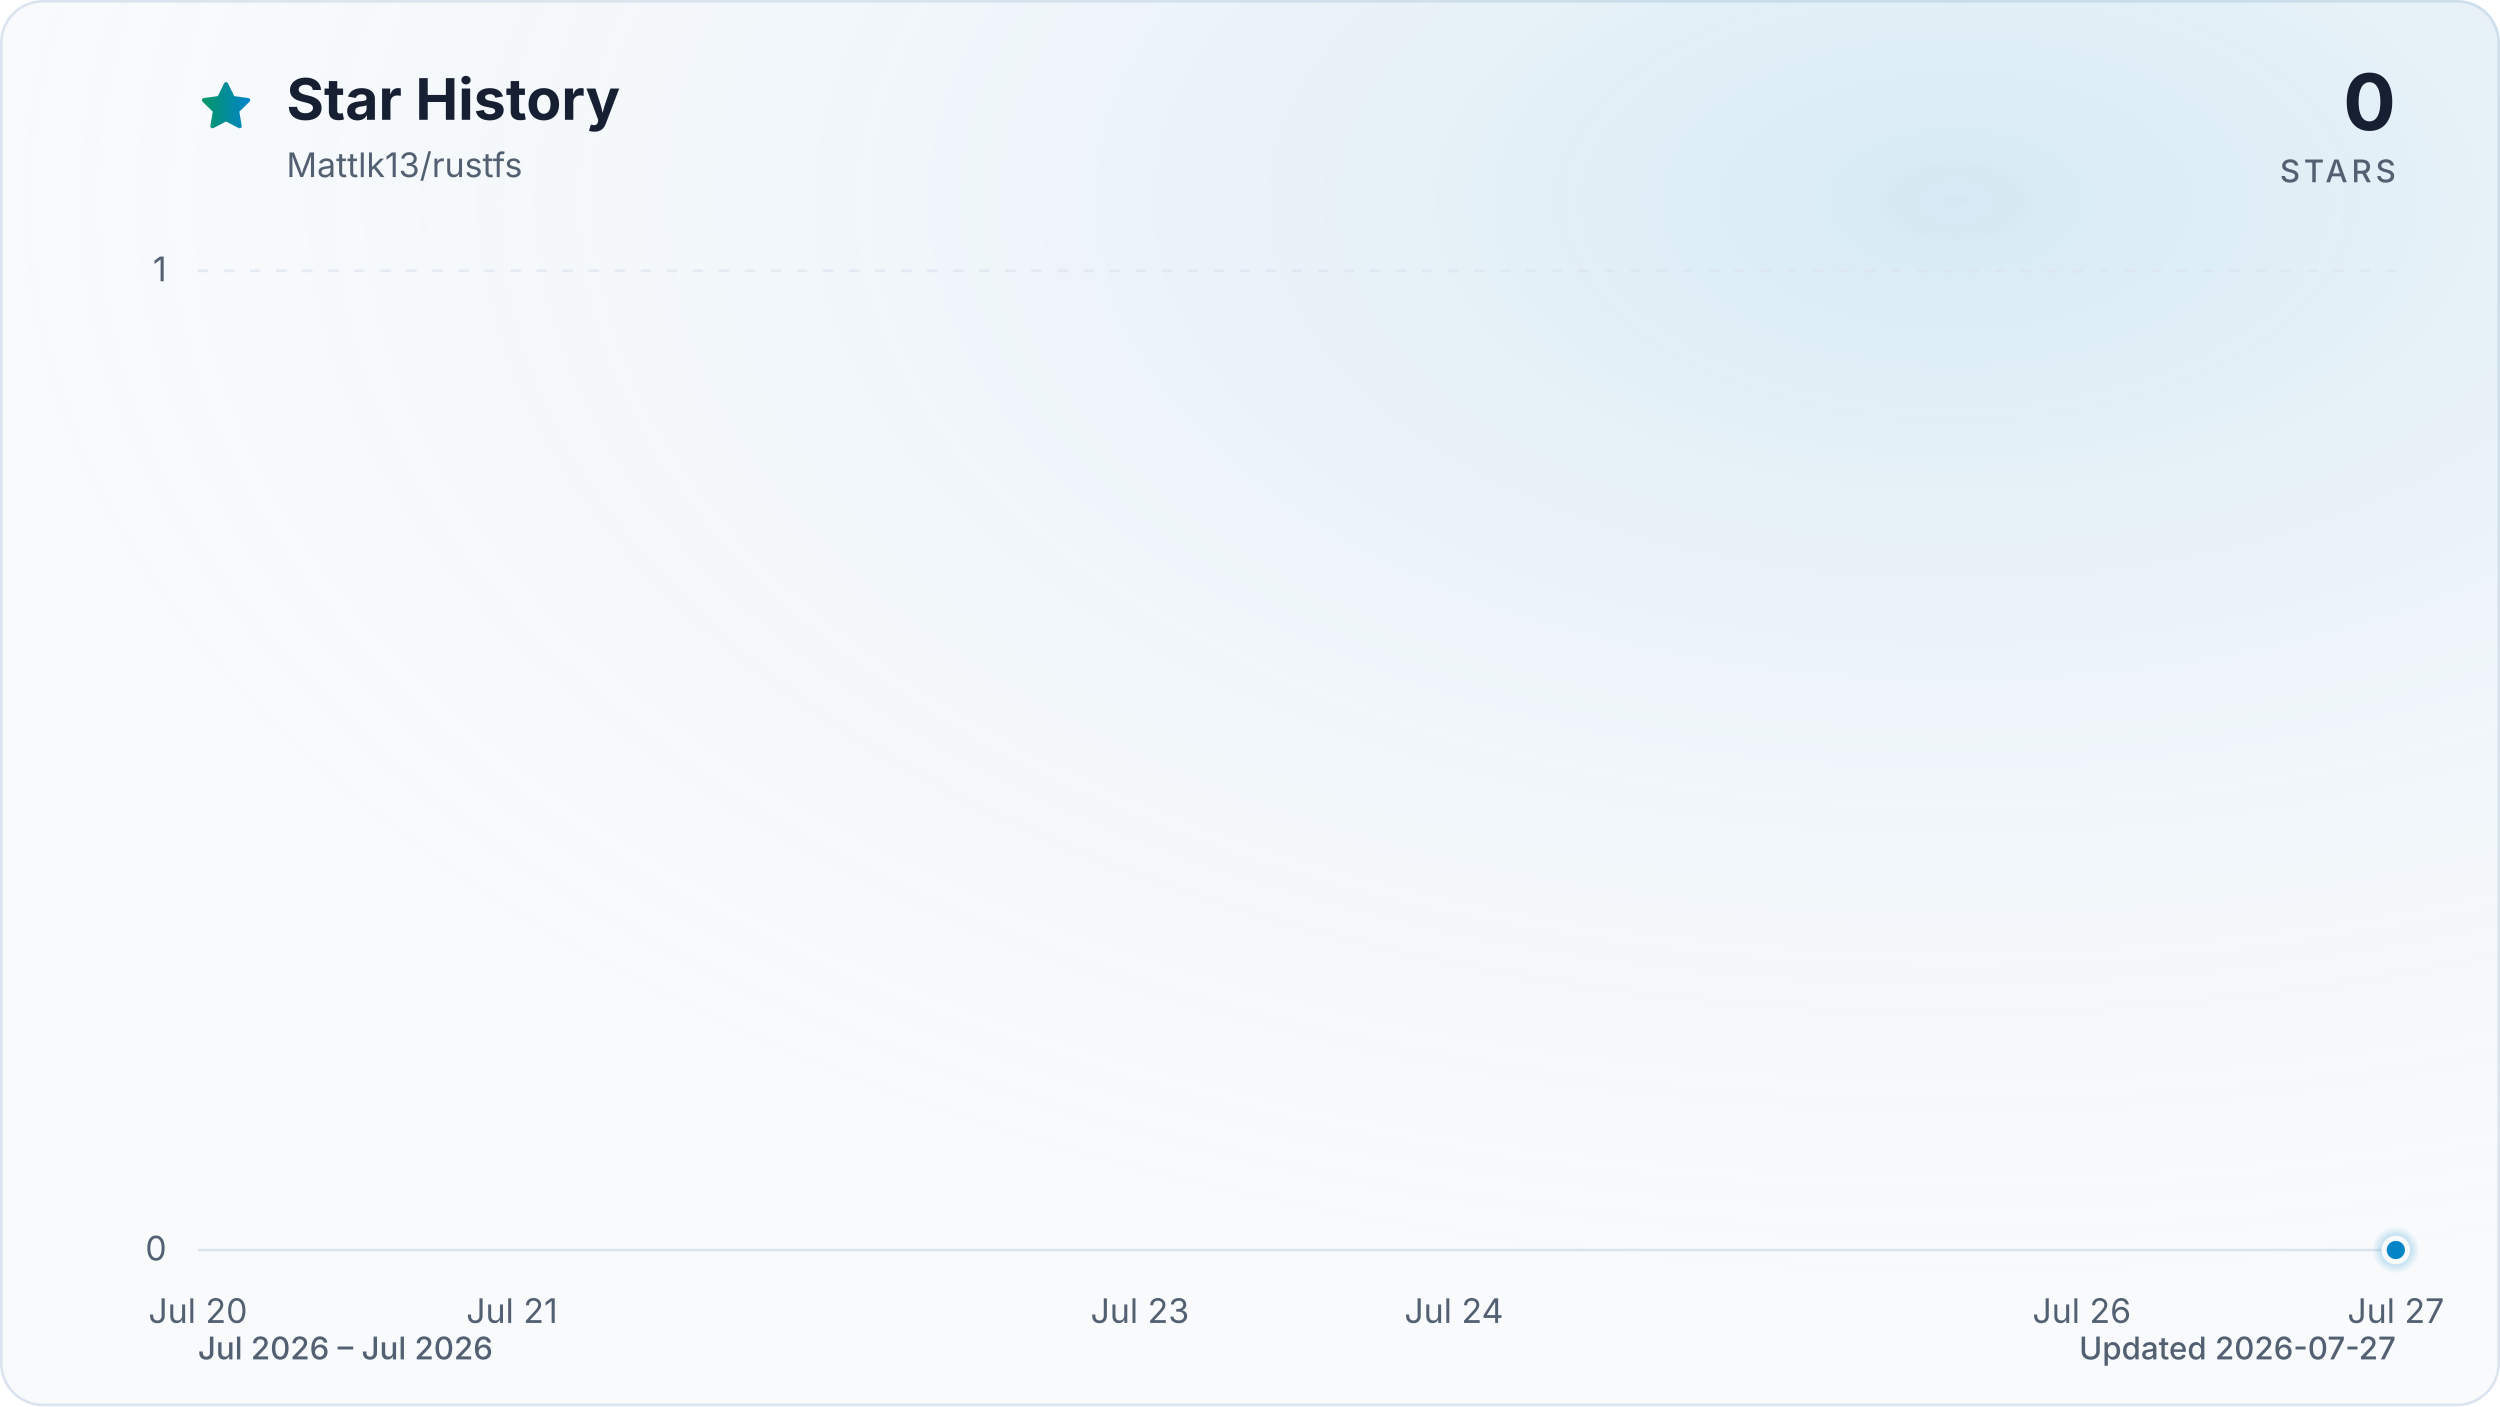
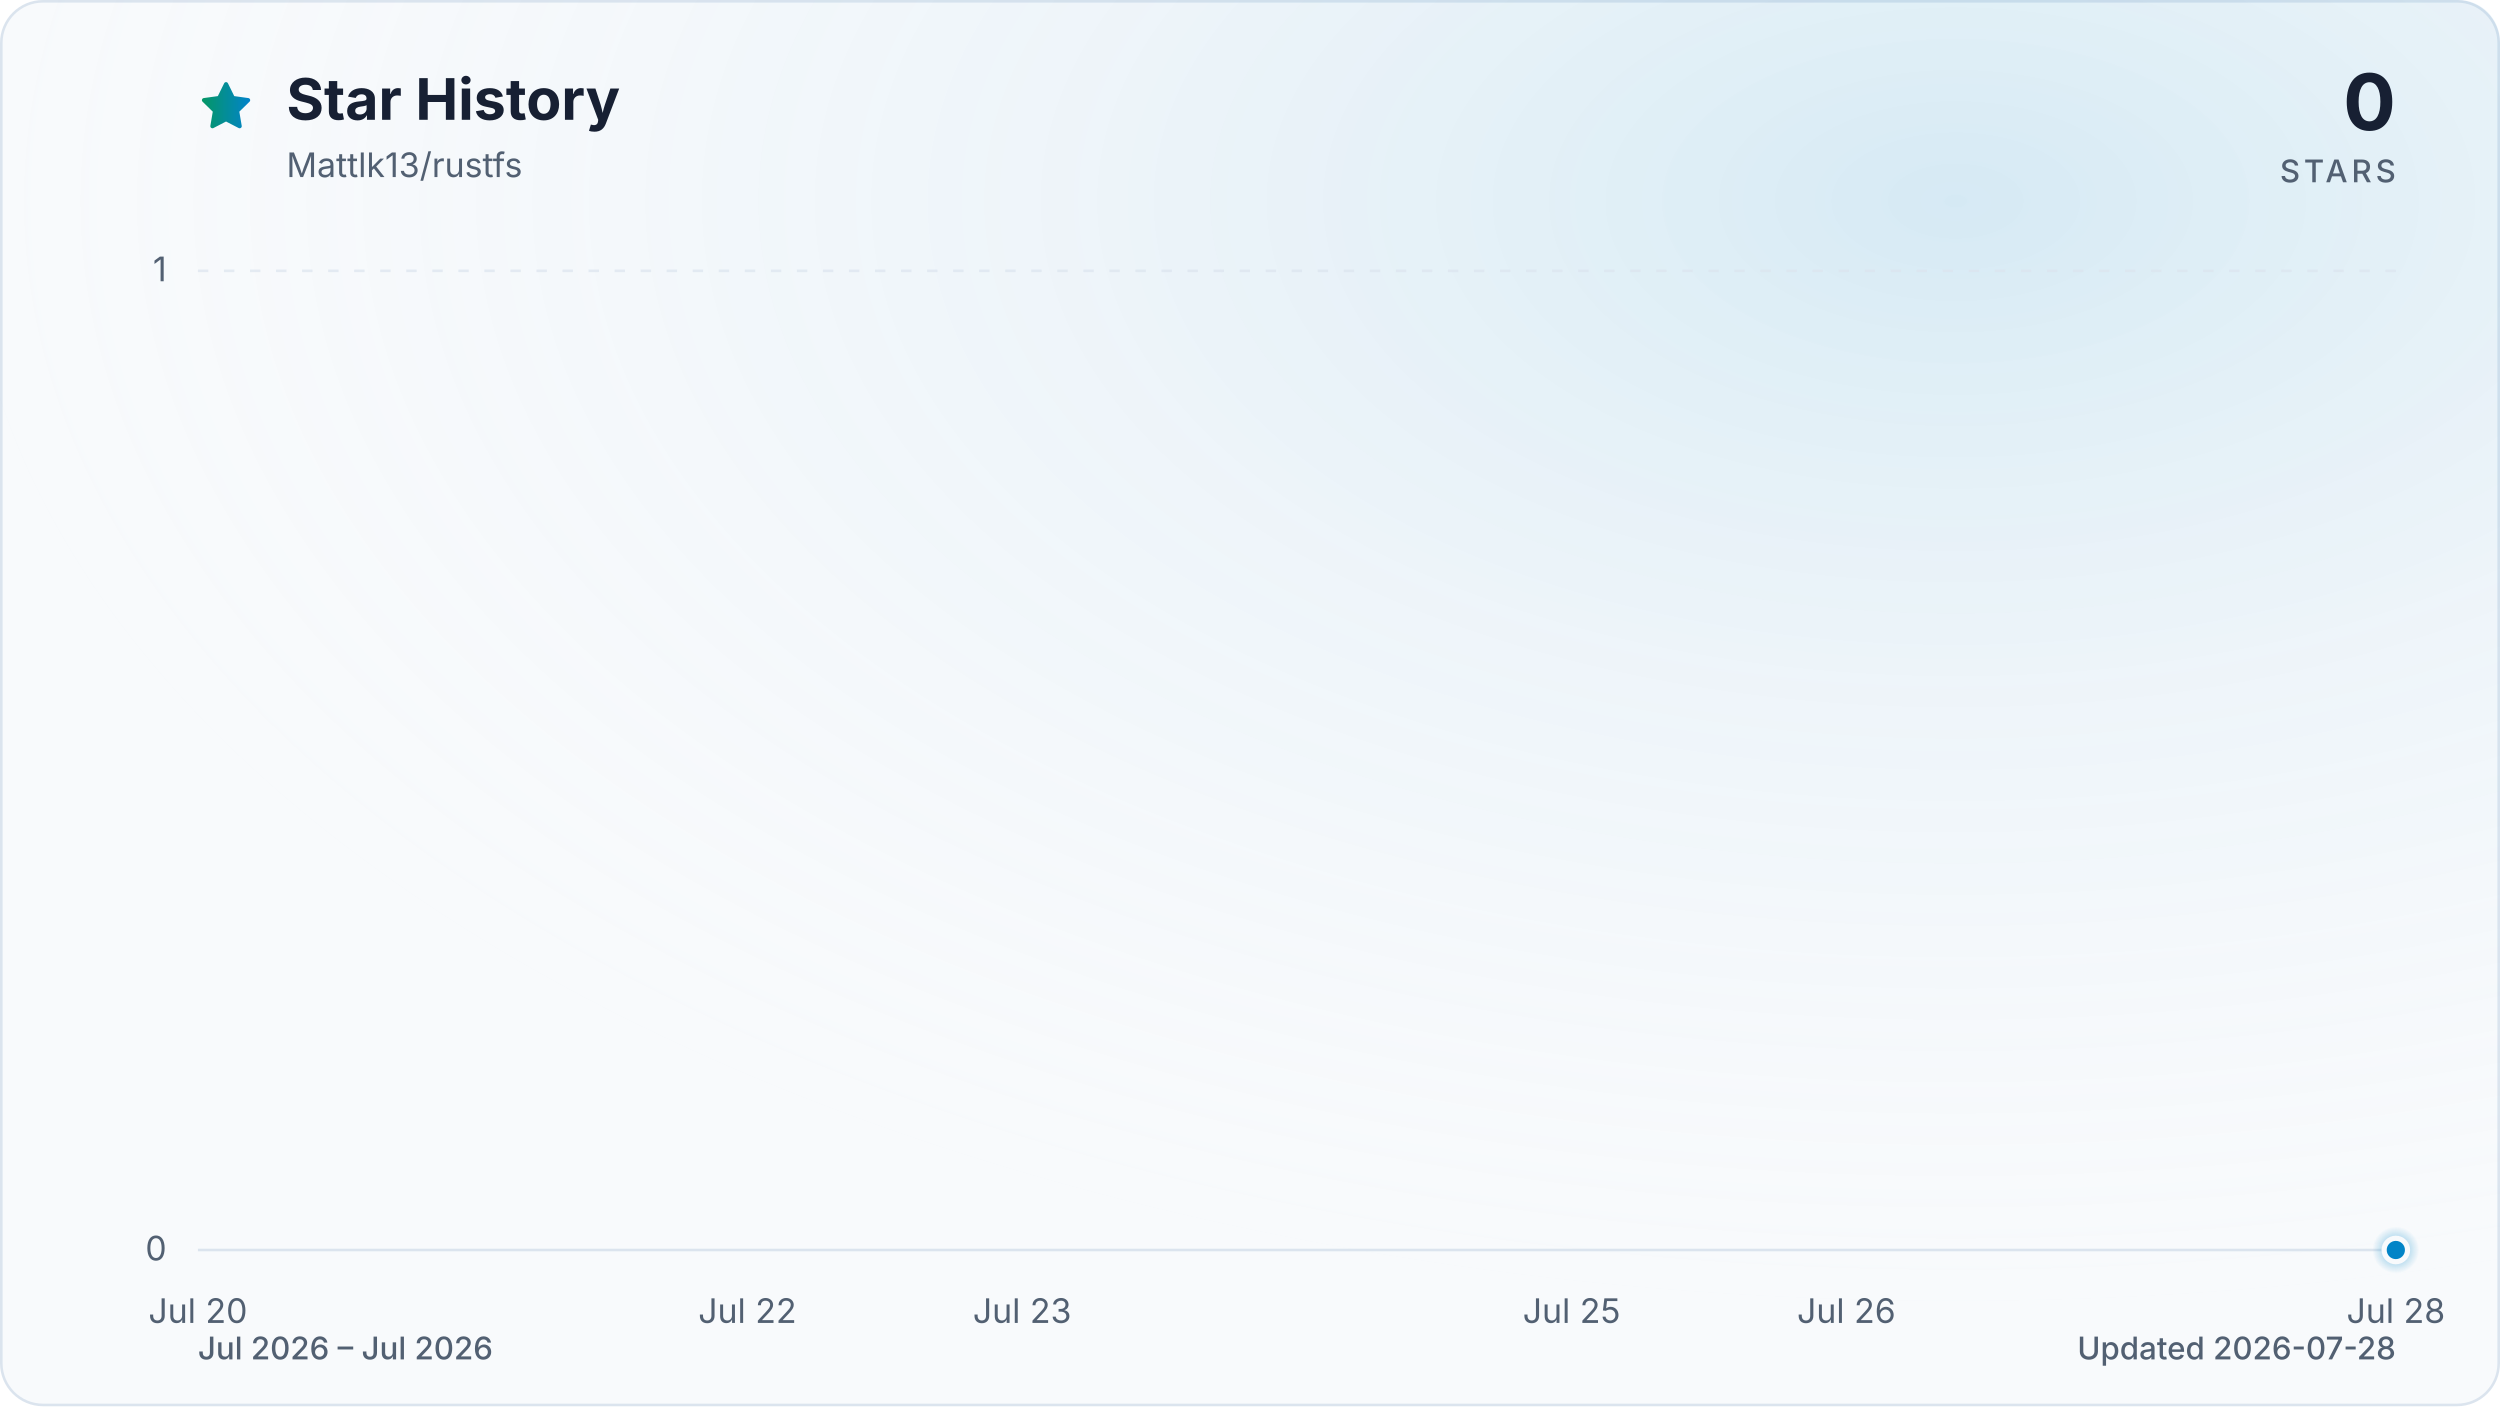
<svg xmlns="http://www.w3.org/2000/svg" viewBox="0 0 960 540" role="img" aria-labelledby="title description" data-style="gradient" data-variant="glow" data-animated="true">
  <defs>
    <linearGradient id="trend" x1="0" y1="0" x2="1" y2="0">
      <stop offset="0%" stop-color="#059669" />
      <stop offset="100%" stop-color="#0284c7" />
    </linearGradient>
    <linearGradient id="area" x1="0" y1="0" x2="0" y2="1">
      <stop offset="0%" stop-color="#059669" stop-opacity="0.30" />
      <stop offset="55%" stop-color="#0284c7" stop-opacity="0.10" />
      <stop offset="100%" stop-color="#0284c7" stop-opacity="0.01" />
    </linearGradient>
    <radialGradient id="marker-halo" cx="50%" cy="50%" r="50%">
      <stop offset="0%" stop-color="#0284c7" stop-opacity="0.55" />
      <stop offset="100%" stop-color="#0284c7" stop-opacity="0" />
    </radialGradient>
    <radialGradient id="surface-glow" cx="78%" cy="14%" r="80%">
      <stop offset="0%" stop-color="#0284c7" stop-opacity="0.14" />
      <stop offset="100%" stop-color="#f8fafc" stop-opacity="0" />
    </radialGradient>
    <filter id="trend-glow" x="-20%" y="-20%" width="140%" height="140%">
      <feGaussianBlur stdDeviation="7" />
    </filter>
  </defs>
  <style>
.trend-enter{transform-box:fill-box;transform-origin:center;animation:trend-enter 520ms cubic-bezier(0.16,1,0.3,1)}
.marker-enter{transform-box:fill-box;transform-origin:center;animation:marker-enter 320ms cubic-bezier(0.16,1,0.3,1) 200ms both}
.marker-pulse{transform-box:fill-box;transform-origin:center;animation:marker-pulse 2.6s ease-out infinite}
@keyframes trend-enter{from{opacity:.35;transform:translateY(10px)}to{opacity:1;transform:translateY(0)}}
@keyframes marker-enter{from{opacity:0;transform:scale(.4)}to{opacity:1;transform:scale(1)}}
@keyframes marker-pulse{0%{opacity:.5;transform:scale(.7)}70%,100%{opacity:0;transform:scale(2.1)}}
@media (prefers-reduced-motion:reduce){.trend-enter,.marker-enter,.marker-pulse{animation:none!important}}
@media (prefers-reduced-motion:reduce){.marker-pulse{opacity:0}}
</style>
  <rect x="0.5" y="0.5" width="959" height="539" fill="#f8fafc" stroke="#dbe4ee" stroke-width="1" rx="16" />
  <rect width="960" height="540" fill="url(#surface-glow)" rx="16" />
  <path d="M12 2.6l2.9 5.9 6.5.9-4.7 4.6 1.1 6.5-5.8-3-5.8 3 1.1-6.5-4.7-4.6 6.5-.9L12 2.6Z" transform="translate(76 30) scale(.9)" fill="url(#trend)" stroke="url(#trend)" stroke-width="1.8" stroke-linejoin="round" aria-hidden="true" />
  <text x="110" y="46" fill="#172033" font-family="ui-sans-serif, system-ui, -apple-system, BlinkMacSystemFont, 'Segoe UI', sans-serif" font-size="22" font-weight="700">Star History</text>
  <text x="110" y="68" fill="#526072" font-family="ui-sans-serif, system-ui, -apple-system, BlinkMacSystemFont, 'Segoe UI', sans-serif" font-size="13">Mattlk13/rustfs</text>
  <text x="920" y="50" fill="#172033" font-family="ui-sans-serif, system-ui, -apple-system, BlinkMacSystemFont, 'Segoe UI', sans-serif" font-size="30" font-weight="700" text-anchor="end">0</text>
  <text x="920" y="70" fill="#526072" font-family="ui-sans-serif, system-ui, -apple-system, BlinkMacSystemFont, 'Segoe UI', sans-serif" font-size="12" font-weight="500" letter-spacing="1.5" text-anchor="end">STARS</text>
  <line x1="76" y1="480.0" x2="920" y2="480.0" stroke="#dbe4ee" stroke-width="1" stroke-dasharray="0" opacity="1" />
  <text x="64" y="484.0" fill="#526072" font-family="ui-sans-serif, system-ui, -apple-system, BlinkMacSystemFont, 'Segoe UI', sans-serif" font-size="13" text-anchor="end">0</text>
  <line x1="76" y1="104.0" x2="920" y2="104.0" stroke="#dbe4ee" stroke-width="1" stroke-dasharray="4 6" opacity="0.7" />
  <text x="64" y="108.0" fill="#526072" font-family="ui-sans-serif, system-ui, -apple-system, BlinkMacSystemFont, 'Segoe UI', sans-serif" font-size="13" text-anchor="end">1</text>
  <text x="76.0" y="508" fill="#526072" font-family="ui-sans-serif, system-ui, -apple-system, BlinkMacSystemFont, 'Segoe UI', sans-serif" font-size="13" text-anchor="middle">Jul 20</text>
-   <text x="196.6" y="508" fill="#526072" font-family="ui-sans-serif, system-ui, -apple-system, BlinkMacSystemFont, 'Segoe UI', sans-serif" font-size="13" text-anchor="middle">Jul 21</text>
-   <text x="437.7" y="508" fill="#526072" font-family="ui-sans-serif, system-ui, -apple-system, BlinkMacSystemFont, 'Segoe UI', sans-serif" font-size="13" text-anchor="middle">Jul 23</text>
-   <text x="558.3" y="508" fill="#526072" font-family="ui-sans-serif, system-ui, -apple-system, BlinkMacSystemFont, 'Segoe UI', sans-serif" font-size="13" text-anchor="middle">Jul 24</text>
-   <text x="799.4" y="508" fill="#526072" font-family="ui-sans-serif, system-ui, -apple-system, BlinkMacSystemFont, 'Segoe UI', sans-serif" font-size="13" text-anchor="middle">Jul 26</text>
-   <text x="920.0" y="508" fill="#526072" font-family="ui-sans-serif, system-ui, -apple-system, BlinkMacSystemFont, 'Segoe UI', sans-serif" font-size="13" text-anchor="middle">Jul 27</text>
+   <text x="287.0" y="508" fill="#526072" font-family="ui-sans-serif, system-ui, -apple-system, BlinkMacSystemFont, 'Segoe UI', sans-serif" font-size="13" text-anchor="middle">Jul 22</text>
+   <text x="392.5" y="508" fill="#526072" font-family="ui-sans-serif, system-ui, -apple-system, BlinkMacSystemFont, 'Segoe UI', sans-serif" font-size="13" text-anchor="middle">Jul 23</text>
+   <text x="603.5" y="508" fill="#526072" font-family="ui-sans-serif, system-ui, -apple-system, BlinkMacSystemFont, 'Segoe UI', sans-serif" font-size="13" text-anchor="middle">Jul 25</text>
+   <text x="709.0" y="508" fill="#526072" font-family="ui-sans-serif, system-ui, -apple-system, BlinkMacSystemFont, 'Segoe UI', sans-serif" font-size="13" text-anchor="middle">Jul 26</text>
+   <text x="920.0" y="508" fill="#526072" font-family="ui-sans-serif, system-ui, -apple-system, BlinkMacSystemFont, 'Segoe UI', sans-serif" font-size="13" text-anchor="middle">Jul 28</text>
  <g class="trend-enter">
-     <path d="M 76.0 480.0 C 116.2 480.0, 156.4 480.0, 196.6 480.0 C 236.8 480.0, 277.0 480.0, 317.1 480.0 C 357.3 480.0, 397.5 480.0, 437.7 480.0 C 477.9 480.0, 518.1 480.0, 558.3 480.0 C 598.5 480.0, 638.7 480.0, 678.9 480.0 C 759.2 480.0, 839.6 480.0, 920.0 480.0 L 920.0 480.0 L 76.0 480.0 Z" fill="url(#area)" />
-     <path d="M 76.0 480.0 C 116.2 480.0, 156.4 480.0, 196.6 480.0 C 236.8 480.0, 277.0 480.0, 317.1 480.0 C 357.3 480.0, 397.5 480.0, 437.7 480.0 C 477.9 480.0, 518.1 480.0, 558.3 480.0 C 598.5 480.0, 638.7 480.0, 678.9 480.0 C 759.2 480.0, 839.6 480.0, 920.0 480.0" fill="none" stroke="url(#trend)" stroke-width="12" stroke-linecap="round" stroke-linejoin="round" opacity="0.16" filter="url(#trend-glow)" />
-     <path d="M 76.0 480.0 C 116.2 480.0, 156.4 480.0, 196.6 480.0 C 236.8 480.0, 277.0 480.0, 317.1 480.0 C 357.3 480.0, 397.5 480.0, 437.7 480.0 C 477.9 480.0, 518.1 480.0, 558.3 480.0 C 598.5 480.0, 638.7 480.0, 678.9 480.0 C 759.2 480.0, 839.6 480.0, 920.0 480.0" fill="none" stroke="url(#trend)" stroke-width="3" stroke-linecap="round" stroke-linejoin="round" />
+     <path d="M 76.0 480.0 C 111.2 480.0, 146.3 480.0, 181.5 480.0 C 216.7 480.0, 251.8 480.0, 287.0 480.0 C 322.2 480.0, 357.3 480.0, 392.5 480.0 C 427.7 480.0, 462.8 480.0, 498.0 480.0 C 533.2 480.0, 568.3 480.0, 603.5 480.0 C 673.8 480.0, 744.2 480.0, 814.5 480.0 C 849.7 480.0, 884.8 480.0, 920.0 480.0 L 920.0 480.0 L 76.0 480.0 Z" fill="url(#area)" />
+     <path d="M 76.0 480.0 C 111.2 480.0, 146.3 480.0, 181.5 480.0 C 216.7 480.0, 251.8 480.0, 287.0 480.0 C 322.2 480.0, 357.3 480.0, 392.5 480.0 C 427.7 480.0, 462.8 480.0, 498.0 480.0 C 533.2 480.0, 568.3 480.0, 603.5 480.0 C 673.8 480.0, 744.2 480.0, 814.5 480.0 C 849.7 480.0, 884.8 480.0, 920.0 480.0" fill="none" stroke="url(#trend)" stroke-width="12" stroke-linecap="round" stroke-linejoin="round" opacity="0.16" filter="url(#trend-glow)" />
+     <path d="M 76.0 480.0 C 111.2 480.0, 146.3 480.0, 181.5 480.0 C 216.7 480.0, 251.8 480.0, 287.0 480.0 C 322.2 480.0, 357.3 480.0, 392.5 480.0 C 427.7 480.0, 462.8 480.0, 498.0 480.0 C 533.2 480.0, 568.3 480.0, 603.5 480.0 C 673.8 480.0, 744.2 480.0, 814.5 480.0 C 849.7 480.0, 884.8 480.0, 920.0 480.0" fill="none" stroke="url(#trend)" stroke-width="3" stroke-linecap="round" stroke-linejoin="round" />
  </g>
  <g class="marker-enter">
    <circle class="marker-pulse" cx="920.0" cy="480.0" r="9" fill="url(#marker-halo)" />
    <circle cx="920.0" cy="480.0" r="4.5" fill="#0284c7" stroke="#f8fafc" stroke-width="2" />
  </g>
  <text x="76" y="522" fill="#526072" font-family="ui-sans-serif, system-ui, -apple-system, BlinkMacSystemFont, 'Segoe UI', sans-serif" font-size="12" font-weight="500">Jul 2026 – Jul 2026</text>
-   <text x="920" y="522" fill="#526072" font-family="ui-sans-serif, system-ui, -apple-system, BlinkMacSystemFont, 'Segoe UI', sans-serif" font-size="12" font-weight="500" text-anchor="end">Updated 2026-07-27</text>
+   <text x="920" y="522" fill="#526072" font-family="ui-sans-serif, system-ui, -apple-system, BlinkMacSystemFont, 'Segoe UI', sans-serif" font-size="12" font-weight="500" text-anchor="end">Updated 2026-07-28</text>
</svg>
